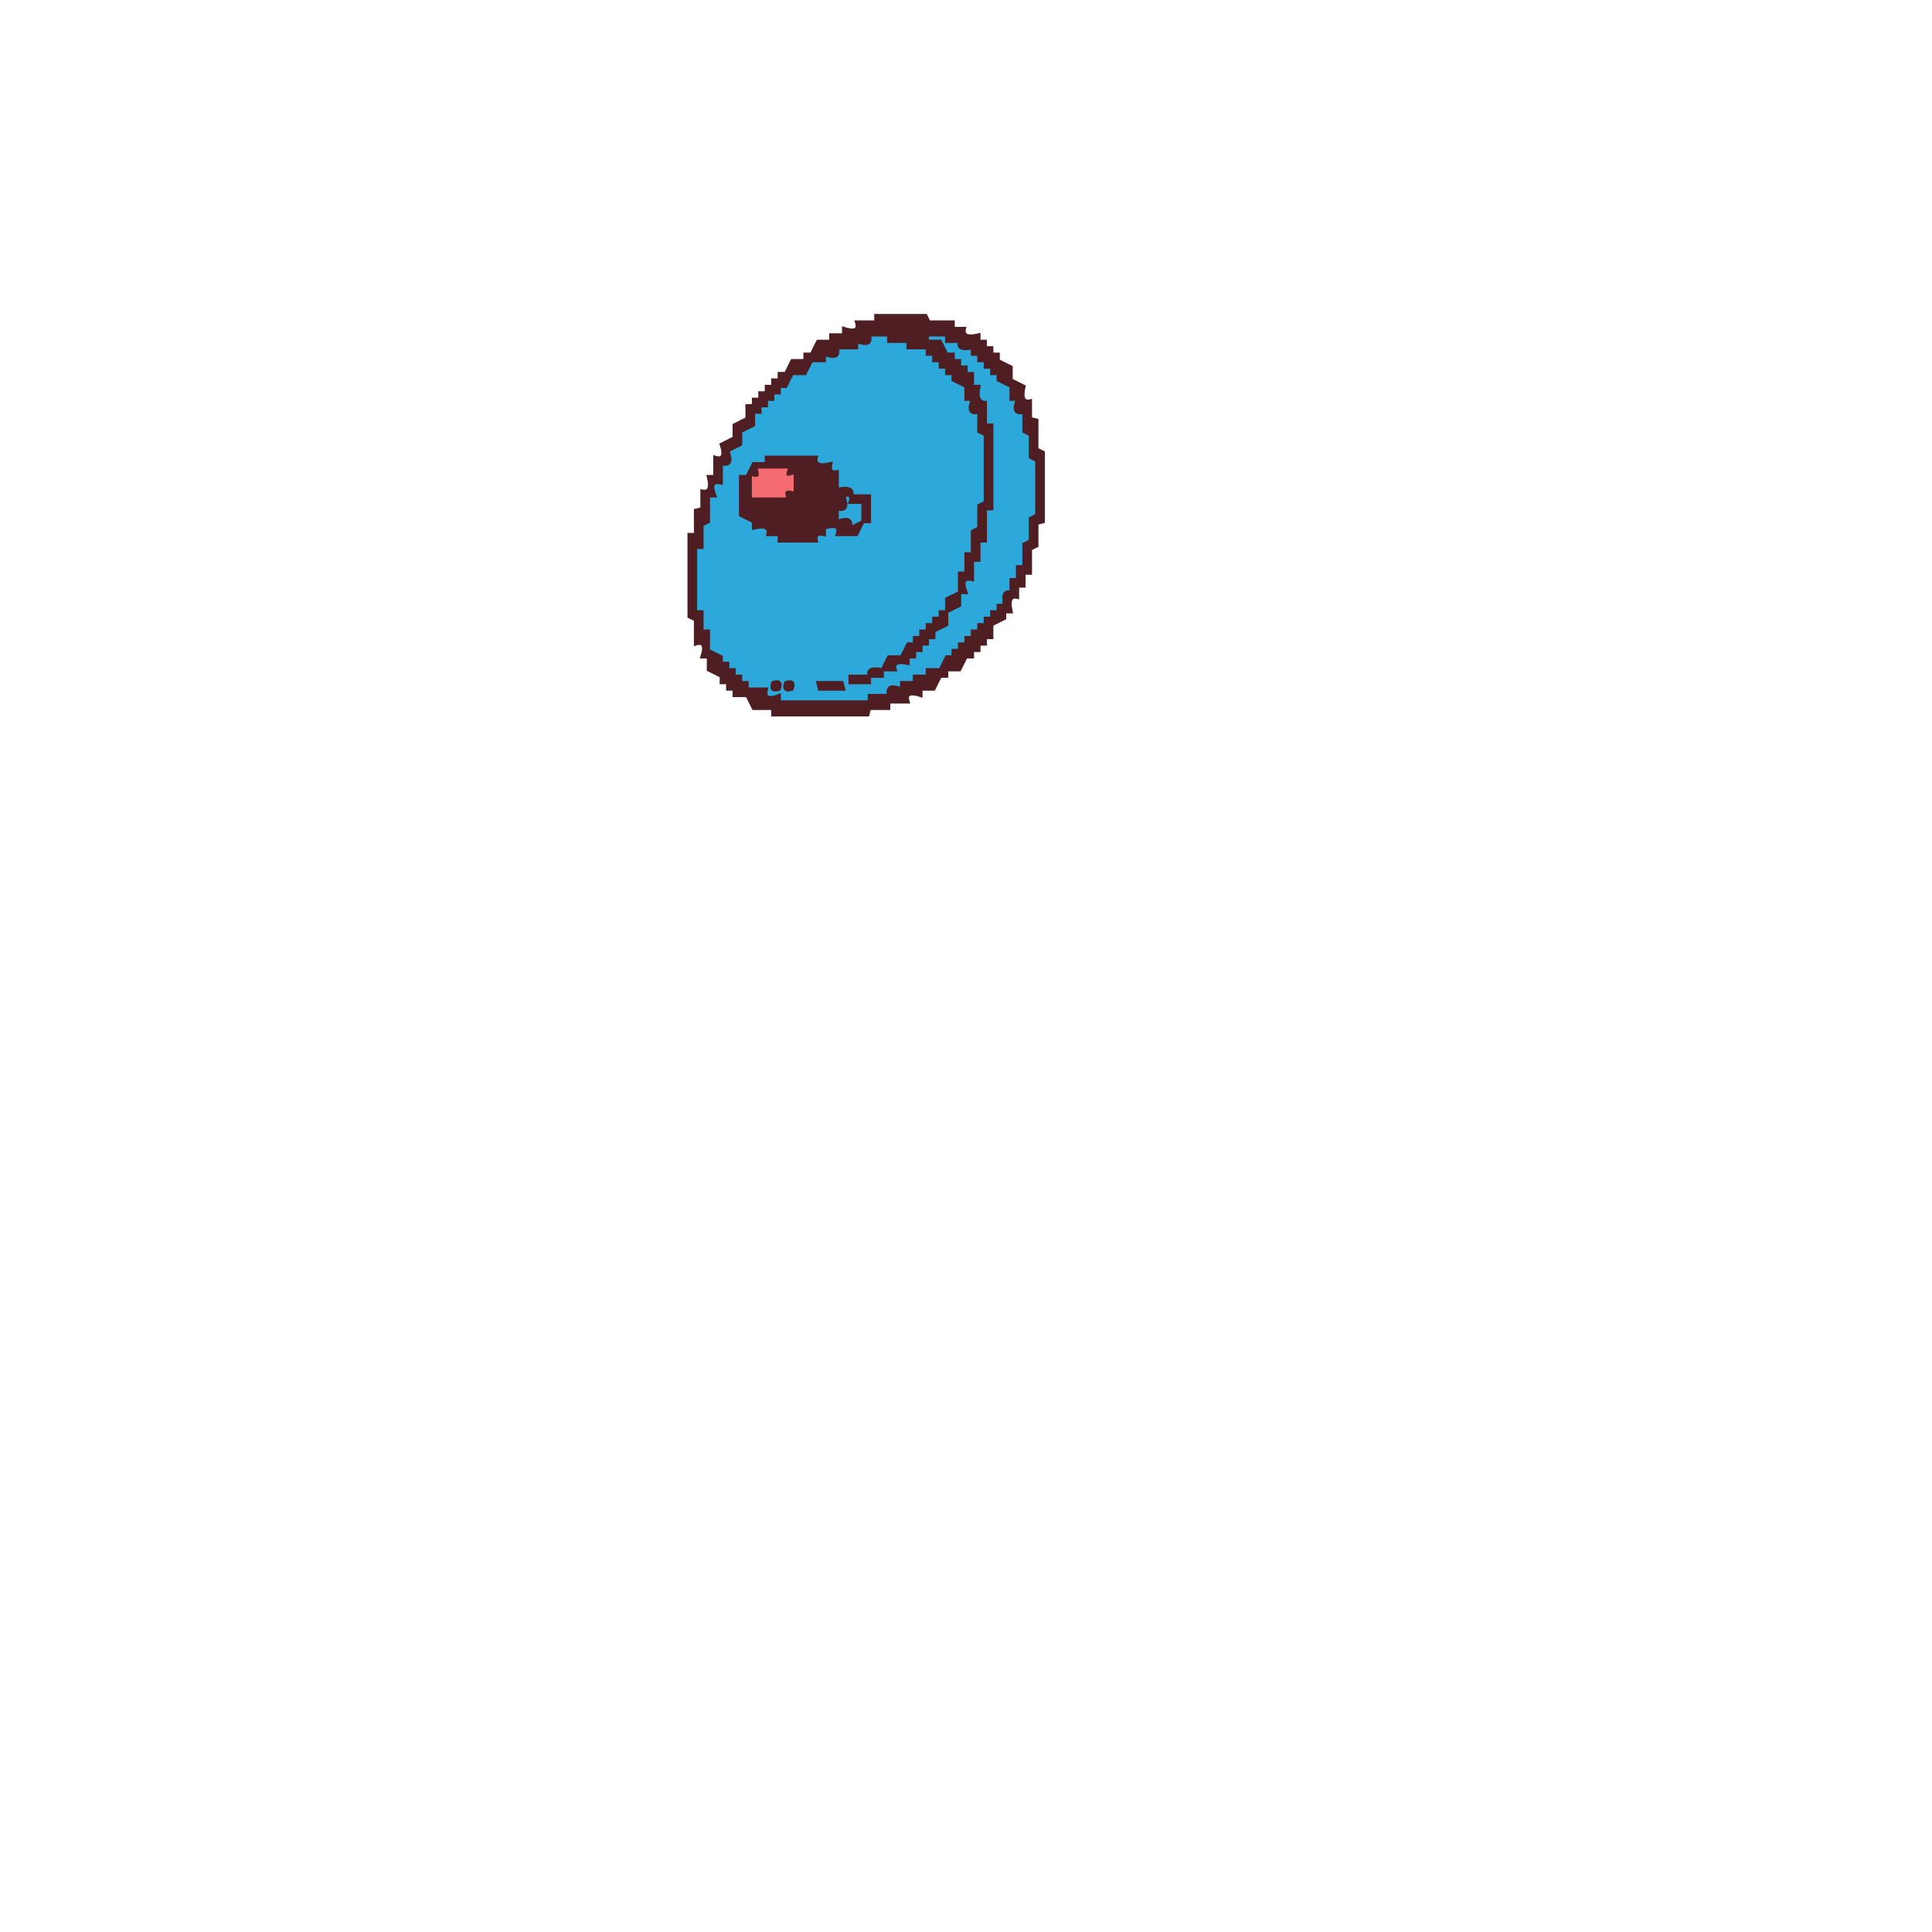
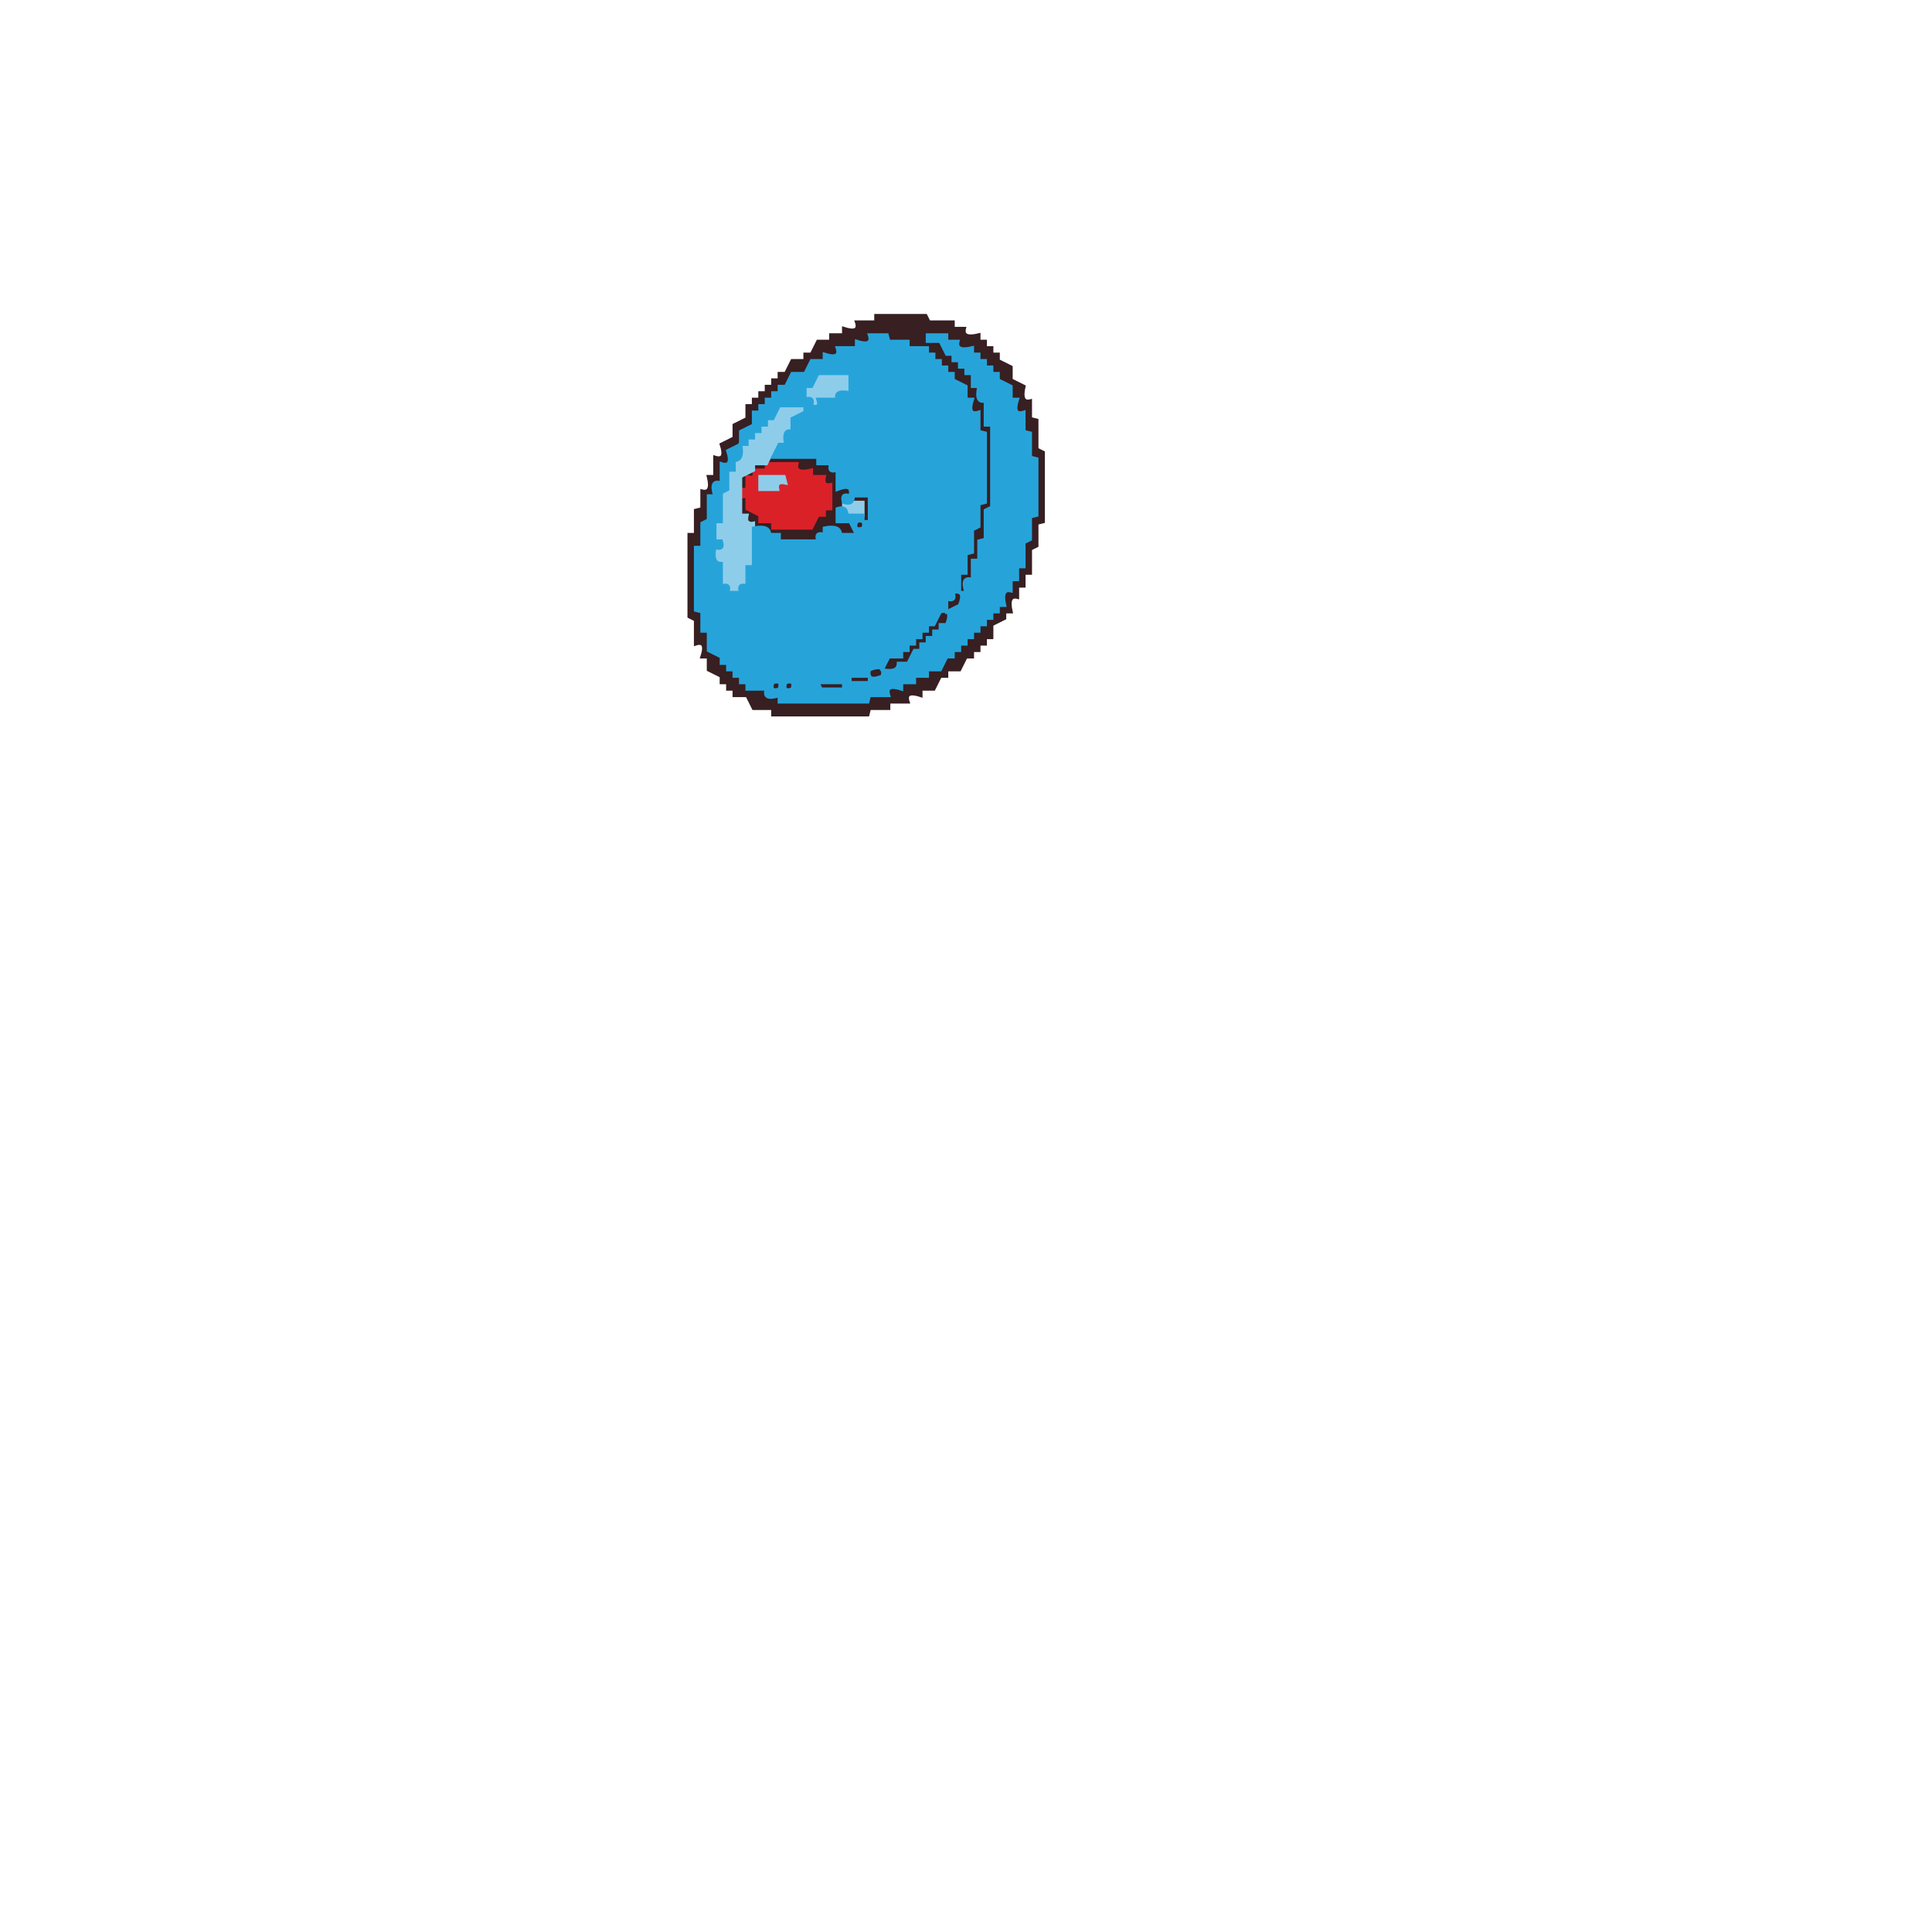
- <svg xmlns="http://www.w3.org/2000/svg" width="600" height="600">
-   <path fill="#2da8db" stroke="#2da8db" d="M270 104h5.5l.5 2h6v2h6v2h2v2h2v2h2v2h2v2l4 2v4h2q-1.7 5.2 2 4v6l2 .5V156l-2 .5v7l-2 1v7l-2 .5v6h-2v6h2q-1.7-5.2 2-4v-6h2v-6l2-.5v-9l2-1V132h-2v-7.5q-3.2.8-2-4.5h-2v-4h-2v-2h-2v-2h-2v-2h-2l-2-4h-4v-2h6v2h3.5q-.8 3.3 4.5 2v2h2v2h2v2h2v2h2v2l4 2v4h2q-1.7 5.2 2 4v6l2 .5v7.5l2 .5V160l-2 .5v7l-2 1v7.5h-2v4h-2v3.5q-3.2-.8-2 4.5h-2v2h-2v2h-2v2h-2v2h-2v2h-2v2h-2v2h-2v2h-2l-2 4h-4v2h-4v2h-4v2q-5.2-1.7-4 2h-6l-.5 2H242v-2q-5.2 1.7-4-2h-6v-2h-2v-2h-2v-2h-2v-2h-2v-2l-4-2v-6h-2v-6l-2-.5V170h2v-7.5l2-1V154h2q-1.7-5.2 2-4v-6q3.7 1.2 2-4l4-2v-4l4-2v-4h2v-2h2v-2h2v-2h2v-2h2l2-4h4l2-4h4v-2q5.2 1.7 4-2h6v-2q5.2 1.7 4-2Zm-32 38v2h-4l-2 4h-2v12l4 2v2q5-1 5 2h3v2h12q-1-3 2-2v-2q5-1 5 2h5l-2-4h-4q-1-5 2-4v-4h2q1-4-4-2v-6q-3 1-2-2h-4v-2zm26 12q-1 4 4 2v6h2v-8zm2 8q-1 3 2 2 1-3-2-2Zm30 22q1 3-2 2v4l4-2q2-5-2-4Zm-4 6-2 4h-2v2h-2v2h-2v2h-2v2h-2v2h-4l-2 4q5 1 5-2h3l2-4h2v-2h2v-2h2v-2h2v-2h2q2-5-2-4Zm-22 18q-1 4 4 2 1-4-4-2Zm-6 2v2h6v-2zm-24 2q-1 3 2 2 1-3-2-2Zm4 0q-1 3 2 2 1-3-2-2Zm10 0 1 2h7v-2z" />
-   <path fill="#4e1e22" stroke="#4e1e22" d="M272 98h15.5l1 2h7.5v2h3.5q-.8 3.3 4.5 2v2h2v2h2v2h2v2l4 2v4l4 2q-1.2 5.3 2 4.5v5.5l2 .5v9l2 1V162l-2 .5v7l-2 1v7.5h-2v4h-2v3.5q-3.2-.8-2 4.5h-2v2l-4 2v4h-2v2h-2v2h-2v2h-2l-2 4h-4v2h-2l-2 4h-4v2q-5.2-1.7-4 2h-6v2h-6l-.5 2H240v-2h-6l-2-4h-4v-2h-2v-2h-2v-2l-4-2v-4h-2q1.7-5.2-2-4v-7.5l-2-1V166h2v-7.5l2-.5v-5.5q3.3.8 2-4.5h2v-6q3.7 1.2 2-4l4-2v-4l4-2v-4h2v-2h2v-2h2v-2h2v-2h2v-2h2l2-4h4v-2h2l2-4h4v-2h4v-2q5.2 1.7 4-2h6zm-2 6q1 4-4 2v2h-6q1 4-4 2v2h-4l-2 4h-4l-2 4h-2v2h-2v2h-2v2h-2v2h-2v4l-4 2v4l-4 2q2 5-2 4v6q-4-1-2 4h-2v8l-2 1v7h-2v20h2v6h2v6l4 2v2h2v2h2v2h2v2h2v2h6q-1 4 4 2v2h28v-2h6q-1-4 4-2v-2h4v-2h4v-2h4l2-4h2v-2h2v-2h2v-2h2v-2h2v-2h2v-2h2v-2h2v-2h2q-1-5 2-4v-4h2v-4h2v-7l2-1v-7l2-1v-17l-2-1v-7l-2-1v-6q-4 1-2-4h-2v-4l-4-2v-2h-2v-2h-2v-2h-2v-2h-2v-2q-5 1-4-2h-4v-2h-6v2h4l2 4h2v2h2v2h2v2h2v4h2q-1 5 2 5v7h2v26h-2v10h-2v6h-2v6q-4-1-2 4h-2v4l-4 2v4l-4 2v2h-2v2h-2v2h-2v2h-2v2q-5-1-4 2h-4v2h-4v2h-6v-2h6q-1-3 4-2l2-4h4l2-4h2v-2h2v-2h2v-2h2v-2h2v-2h2v-4l4-2v-6h2v-6h2v-7l2-1v-7l2-1v-21l-2-1v-6q-4 1-2-4h-2v-4l-4-2v-2h-2v-2h-2v-2h-2v-2h-2v-2h-6v-2h-6v-2z" />
-   <path fill="#4e1e22" stroke="#4e1e22" d="M238 142h15.5q-.8 3.3 4.5 2-.7 3.1 2 2.5v5.5q5.3-1.2 4.5 2h5.5v8h-2l-2 4h-6q1.2-3.7-4-2v2q-3.1-.7-2.5 2H242v-2h-3.5q.8-3.3-4.5-2v-2l-4-2v-12h2l2-4h4zm-2 4q1 3-2 3v5h10q-1-3 2-2v-4q-3 1-2-2zm26 8q2 5-2 4v4q5-2 4 2l4-2v-6h-4q1-3-2-2Zm-22 58q3-1 2 2-3 1-2-2Zm4 0q3-1 2 2-3 1-2-2Zm10 0h7.5l.5 2h-7.5z" />
-   <path fill="#f56c70" stroke="#f56c70" d="M236 146h8q-1 3 2 2v4q-3.1-.7-2.5 2H234v-5.5q2.7.6 2-2.5Z" />
+ <svg xmlns="http://www.w3.org/2000/svg" width="600" height="600" version="1.1" desc="Created with imagetracer.js version 1.2.6">
+   <path fill="rgb(55,31,34)" stroke="rgb(55,31,34)" stroke-width="1" opacity="1" d="M272 98h15.5l1 2h7.5v2h3.5q-.8 3.3 4.5 2v2h2v2h2v2h2v2l4 2v4l4 2q-1.2 5.3 2 4.5v5.5l2 .5v9l2 1V162l-2 .5v7l-2 1v7.5h-2v4h-2v3.5q-3.2-.8-2 4.5h-2v2l-4 2v4h-2v2h-2v2h-2v2h-2l-2 4h-4v2h-2l-2 4h-4v2q-5.2-1.7-4 2h-6v2h-6l-.5 2H240v-2h-6l-2-4h-4v-2h-2v-2h-2v-2l-4-2v-4h-2q1.7-5.2-2-4v-7.5l-2-1V166h2v-7.5l2-.5v-5.5q3.3.8 2-4.5h2v-6q3.7 1.2 2-4l4-2v-4l4-2v-4h2v-2h2v-2h2v-2h2v-2h2v-2h2l2-4h4v-2h2l2-4h4v-2h4v-2q5.2 1.7 4-2h6zm-2 6q1 4-4 2v2h-6q1 4-4 2v2h-4l-2 4h-4l-2 4h-2v2h-2v2h-2v2h-2v2h-2v4l-4 2v4l-4 2q2 5-2 4v6q-4-1-2 4h-2v8l-2 1v7h-2v20h2v6h2v6l4 2v2h2v2h2v2h2v2h2v2h6q-1 4 4 2v2h28v-2h6q-1-4 4-2v-2h4v-2h4v-2h4l2-4h2v-2h2v-2h2v-2h2v-2h2v-2h2v-2h2v-2h2v-2h2q-1-5 2-4v-4h2v-4h2v-7l2-1v-7l2-1v-17l-2-1v-7l-2-1v-6q-4 1-2-4h-2v-4l-4-2v-2h-2v-2h-2v-2h-2v-2h-2v-2q-5 1-4-2h-4v-2h-6v2h4l2 4h2v2h2v2h2v2h2v4h2q-1 5 2 5v7h2v26h-2v10h-2v6h-2v6q-4-1-2 4h-2v4l-4 2v4l-4 2v2h-2v2h-2v2h-2v2h-2v2q-5-1-4 2h-4v2h-4v2h-6v-2h6q-1-3 4-2l2-4h4l2-4h2v-2h2v-2h2v-2h2v-2h2v-2h2v-4l4-2v-6h2v-6h2v-7l2-1v-7l2-1v-21l-2-1v-6q-4 1-2-4h-2v-4l-4-2v-2h-2v-2h-2v-2h-2v-2h-2v-2h-6v-2h-6v-2z" />
+   <path fill="rgb(55,31,34)" stroke="rgb(55,31,34)" stroke-width="1" opacity="1" d="M238 142h15.5q-.8 3.3 4.5 2-.7 3.1 2 2.5v5.5q5.3-1.2 4.5 2h5.5v8h-2l-2 4h-6q1.2-3.7-4-2v2q-3.1-.7-2.5 2H242v-2h-3.5q.8-3.3-4.5-2v-2l-4-2v-6q3.7-1.2 2 4h2l2 4h4v2h12v-2h2v-2l4-2v-8q-3 1-2-2h-4v-2h-4l-.5-2H238v2h-4q1 3-2 2v4h-2v-4h2l2-4h4zm24 12q2 5-2 4v4q5-2 4 2l4-2v-6h-4q1-3-2-2Z" />
+   <path fill="rgb(55,31,34)" stroke="rgb(55,31,34)" stroke-width="1" opacity="1" d="M240 212q3-1 2 2-3 1-2-2Z" />
+   <path fill="rgb(55,31,34)" stroke="rgb(55,31,34)" stroke-width="1" opacity="1" d="M244 212q3-1 2 2-3 1-2-2Z" />
+   <path fill="rgb(55,31,34)" stroke="rgb(55,31,34)" stroke-width="1" opacity="1" d="M254 212h7.5l.5 2h-7.5z" />
+   <path fill="rgb(218,33,40)" stroke="rgb(218,33,40)" stroke-width="1" opacity="1" d="M238 144h9.5q-.8 3.3 4.5 2v2h4q-.7 3.1 2 2.5v7.5h-2v2h-2l-2 4h-12v-2h-4v-2l-4-2v-4q-3 1-2-2h2v-4q3 1 2-2h4zm-2 4v4h6q-1-3 2-2v-2z" />
+   <path fill="rgb(142,205,234)" stroke="rgb(142,205,234)" stroke-width="1" opacity="1" d="M254 116h10v6q-5.3-1.2-4.5 2H254q1 3-2 2 1-3-2-2v-4h2z" />
+   <path fill="rgb(142,205,234)" stroke="rgb(142,205,234)" stroke-width="1" opacity="1" d="M242 126h7.5l.5 2-4 2v3.5q-3.2-.8-2 4.5h-2v2h-2l-2 4h-4v2l-4 2v12h2q-.7 3.1 2 2.5V176h-2v6q-3-1-2 2h-4q.8-3.1-2-2.5v-7q-3.2.8-2-4.5 3 1 2-2h-2v-6h2v-9.5l2-.5v-6h2v-3.5q3.3.8 2-4.5h2v-2h2v-2h2v-2h2v-2h2z" />
+   <path fill="rgb(142,205,234)" stroke="rgb(142,205,234)" stroke-width="1" opacity="1" d="M236 148h7.5l.5 2q-3.1-.7-2.5 2H236z" />
+   <path fill="rgb(142,205,234)" stroke="rgb(142,205,234)" stroke-width="1" opacity="1" d="M262 156h6v4h-6z" />
+   <path fill="rgb(38,164,218)" stroke="rgb(38,164,218)" stroke-width="1" opacity="1" d="M270 104h5.5l.5 2h6v2h6v2h2v2h2v2h2v2h2v2l4 2v4h2q-1.7 5.2 2 4v6l2 .5V156l-2 .5v7l-2 1v7l-2 .5v6h-2v6h2q-1.7-5.2 2-4v-6h2v-6l2-.5v-9l2-1V132h-2v-7.5q-3.2.8-2-4.5h-2v-4h-2v-2h-2v-2h-2v-2h-2l-2-4h-4v-2h6v2h3.5q-.8 3.3 4.5 2v2h2v2h2v2h2v2h2v2l4 2v4h2q-1.7 5.2 2 4v6l2 .5v7.5l2 .5V160l-2 .5v7l-2 1v7.5h-2v4h-2v3.5q-3.2-.8-2 4.5h-2v2h-2v2h-2v2h-2v2h-2v2h-2v2h-2v2h-2v2h-2l-2 4h-4v2h-4v2h-4v2q-5.2-1.7-4 2h-6l-.5 2H242v-2q-5.2 1.7-4-2h-6v-2h-2v-2h-2v-2h-2v-2h-2v-2l-4-2v-6h-2v-6l-2-.5V170h2v-7.5l2-1V154h2q-1.7-5.2 2-4v-6q3.7 1.2 2-4l4-2v-4l4-2v-4h2v-2h2v-2h2v-2h2v-2h2l2-4h4l2-4h4v-2q5.2 1.7 4-2h6v-2q5.2 1.7 4-2Zm-16 12-2 4h-2v4q3-1 2 2 3 1 2-2h6q-1-3 4-2v-6zm-12 10-2 4h-2v2h-2v2h-2v2h-2v2h-2q1 5-2 5v3h-2v6l-2 1v9h-2v6h2q1 3-2 2-1 5 2 5v7q3-1 2 2h4q-1-3 2-2v-6h2v-12q5-1 5 2h3v2h12q-1-3 2-2v-2q5-1 5 2h5l-2-4h-4v-4q3-1 3 2h5v2h2v-8h-5q0 3-3 2-1-3 2-2 1-4-4-2v-6q-3 1-2-2h-4v-2h-14l2-4h2q-1-5 2-4v-4l4-2v-2zm24 36q-1 3 2 2 1-3-2-2Zm30 22q1 3-2 2v4l4-2q2-5-2-4Zm-4 6-2 4h-2v2h-2v2h-2v2h-2v2h-2v2h-4l-2 4q5 1 5-2h3l2-4h2v-2h2v-2h2v-2h2v-2h2q2-5-2-4Zm-22 18q-1 4 4 2 1-4-4-2Zm-6 2v2h6v-2zm-24 2q-1 3 2 2 1-3-2-2Zm4 0q-1 3 2 2 1-3-2-2Zm10 0 1 2h7v-2z" />
</svg>
